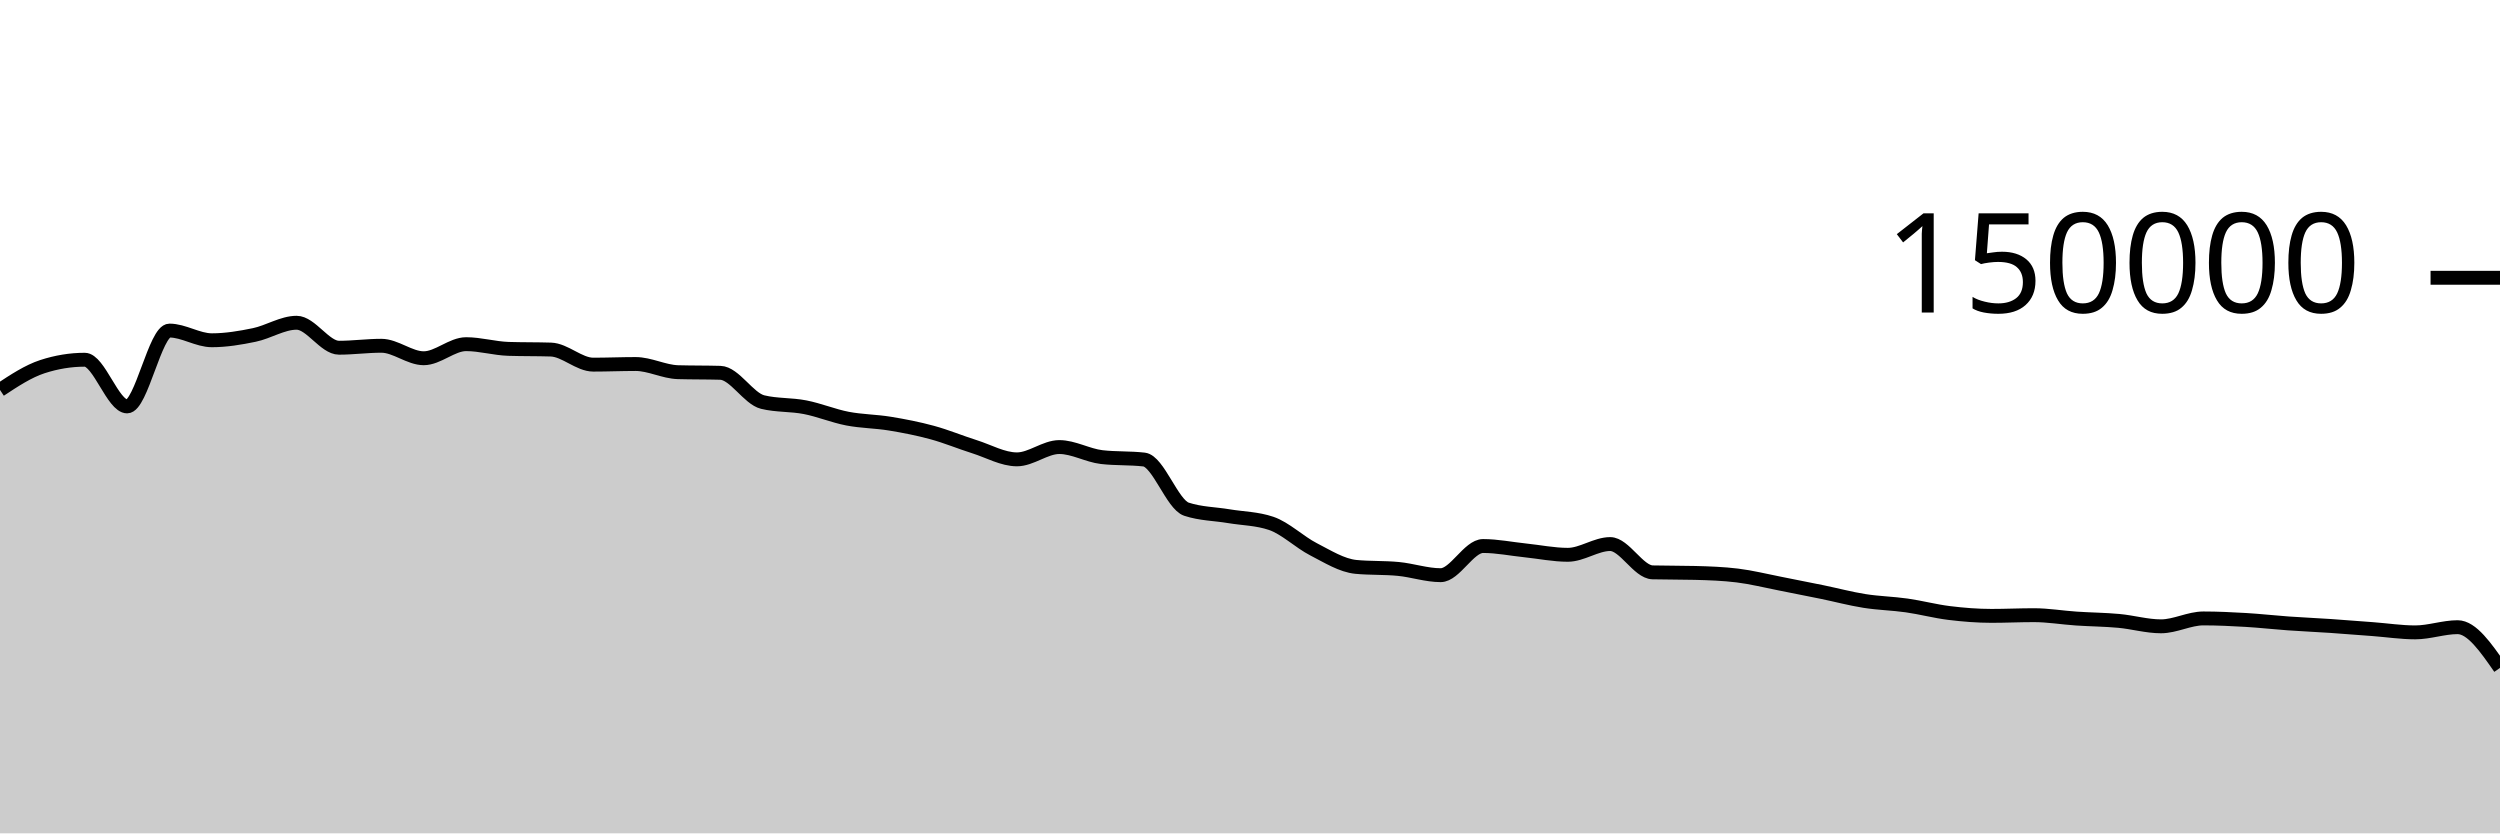
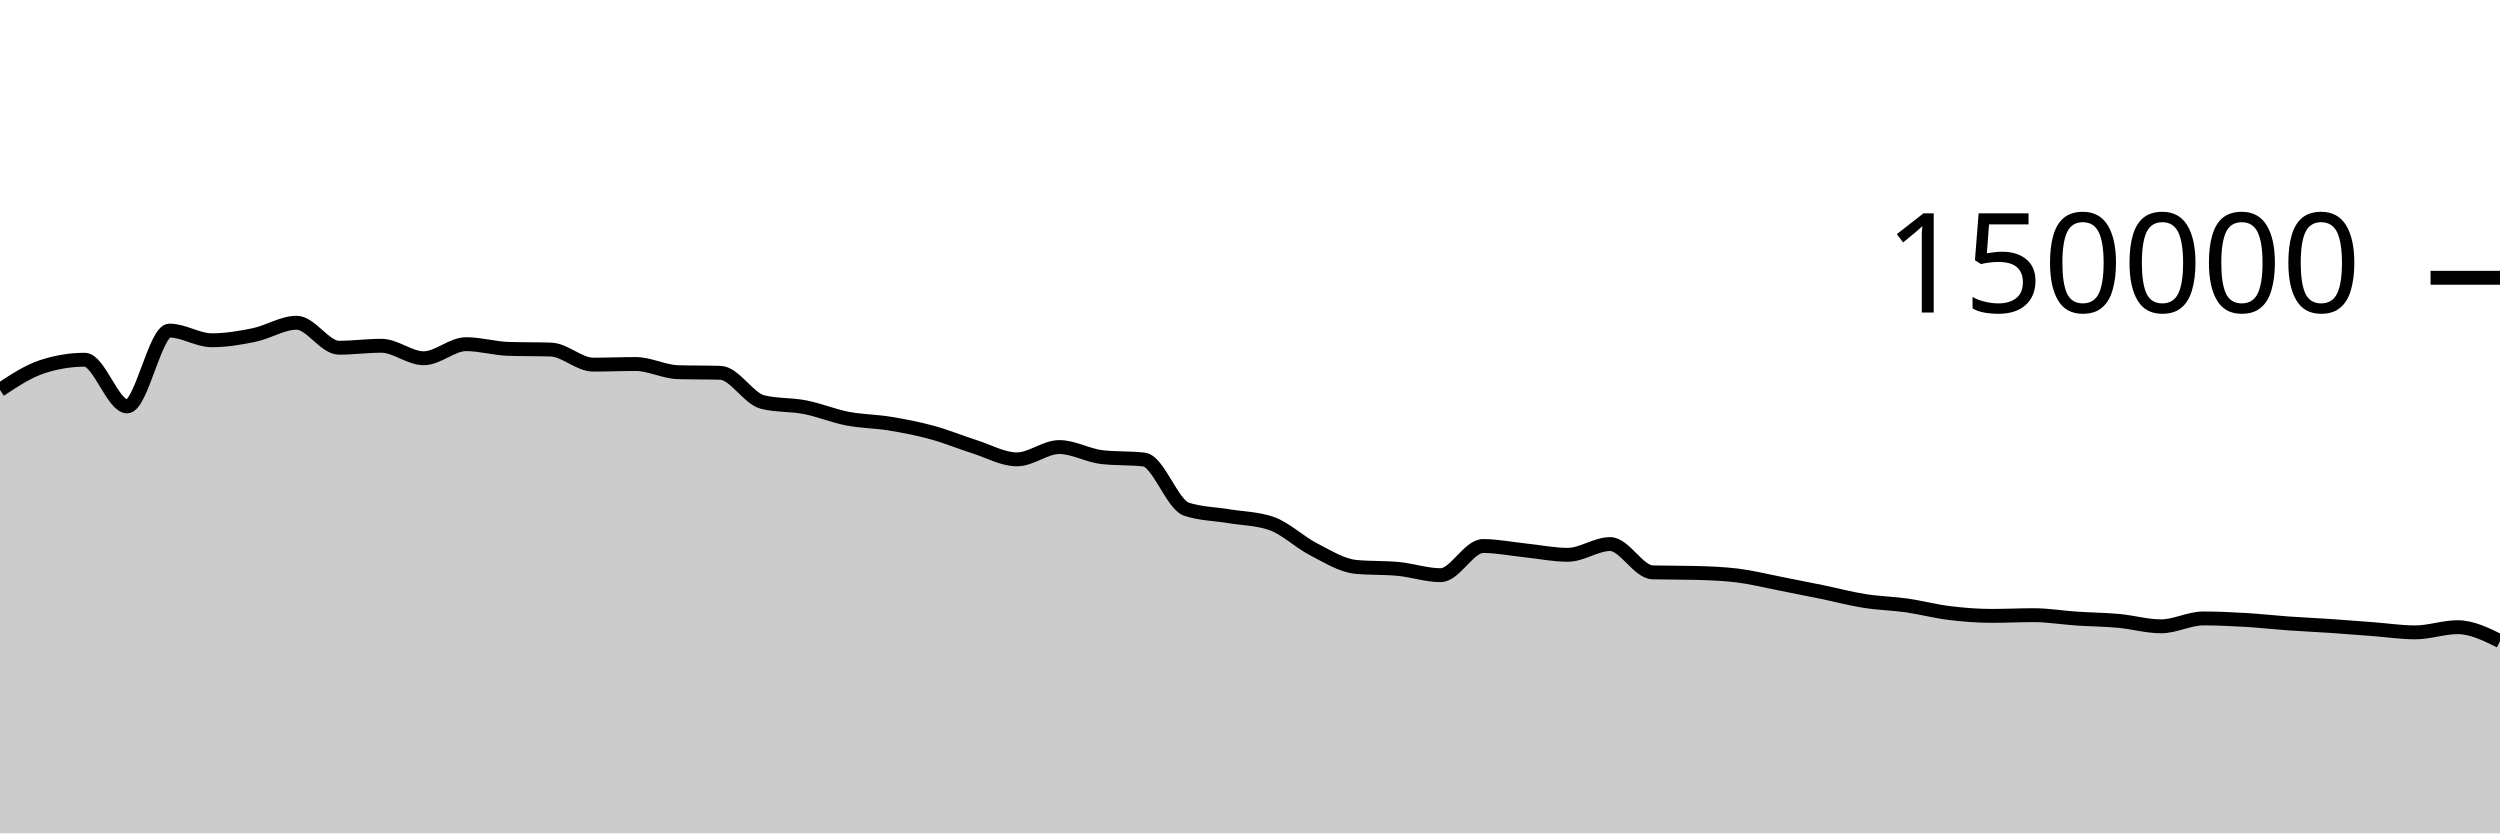
<svg xmlns="http://www.w3.org/2000/svg" viewBox="0 0 180 60">
  <g transform="translate(0,20)">
-     <path class="area" fill="rgba(0, 0, 0, 0.2)" d="M0,8.075C1.017,7.403,2.034,6.731,3.051,6.399C4.068,6.067,5.085,5.901,6.102,5.901C7.119,5.901,8.136,9.262,9.153,9.262C10.169,9.262,11.186,3.801,12.203,3.801C13.22,3.801,14.237,4.499,15.254,4.499C16.271,4.499,17.288,4.329,18.305,4.118C19.322,3.908,20.339,3.238,21.356,3.238C22.373,3.238,23.39,5.036,24.407,5.036C25.424,5.036,26.441,4.895,27.458,4.895C28.475,4.895,29.492,5.794,30.508,5.794C31.525,5.794,32.542,4.78,33.559,4.78C34.576,4.78,35.593,5.087,36.61,5.119C37.627,5.152,38.644,5.136,39.661,5.168C40.678,5.2,41.695,6.254,42.712,6.254C43.729,6.254,44.746,6.209,45.763,6.209C46.78,6.209,47.797,6.767,48.814,6.797C49.831,6.827,50.847,6.812,51.864,6.842C52.881,6.872,53.898,8.704,54.915,8.95C55.932,9.197,56.949,9.121,57.966,9.32C58.983,9.518,60,9.944,61.017,10.141C62.034,10.337,63.051,10.334,64.068,10.501C65.085,10.668,66.102,10.865,67.119,11.143C68.136,11.42,69.153,11.845,70.169,12.166C71.186,12.488,72.203,13.074,73.22,13.074C74.237,13.074,75.254,12.188,76.271,12.188C77.288,12.188,78.305,12.793,79.322,12.911C80.339,13.029,81.356,12.97,82.373,13.087C83.39,13.205,84.407,16.326,85.424,16.662C86.441,16.998,87.458,16.996,88.475,17.166C89.492,17.336,90.508,17.338,91.525,17.683C92.542,18.028,93.559,19.027,94.576,19.549C95.593,20.072,96.61,20.718,97.627,20.816C98.644,20.914,99.661,20.865,100.678,20.963C101.695,21.061,102.712,21.413,103.729,21.413C104.746,21.413,105.763,19.313,106.78,19.313C107.797,19.313,108.814,19.524,109.831,19.629C110.847,19.735,111.864,19.946,112.881,19.946C113.898,19.946,114.915,19.172,115.932,19.172C116.949,19.172,117.966,21.183,118.983,21.21C120,21.236,121.017,21.223,122.034,21.25C123.051,21.276,124.068,21.312,125.085,21.436C126.102,21.56,127.119,21.817,128.136,22.015C129.153,22.213,130.169,22.416,131.186,22.625C132.203,22.834,133.22,23.107,134.237,23.268C135.254,23.43,136.271,23.448,137.288,23.593C138.305,23.738,139.322,24.011,140.339,24.136C141.356,24.261,142.373,24.343,143.39,24.343C144.407,24.343,145.424,24.293,146.441,24.293C147.458,24.293,148.475,24.468,149.492,24.536C150.508,24.605,151.525,24.61,152.542,24.703C153.559,24.796,154.576,25.095,155.593,25.095C156.61,25.095,157.627,24.527,158.644,24.527C159.661,24.527,160.678,24.577,161.695,24.636C162.712,24.696,163.729,24.813,164.746,24.885C165.763,24.957,166.78,25.001,167.797,25.069C168.814,25.138,169.831,25.22,170.847,25.297C171.864,25.374,172.881,25.531,173.898,25.531C174.915,25.531,175.932,25.157,176.949,25.157C177.966,25.157,178.983,26.623,180,28.089L180,40C178.983,40,177.966,40,176.949,40C175.932,40,174.915,40,173.898,40C172.881,40,171.864,40,170.847,40C169.831,40,168.814,40,167.797,40C166.78,40,165.763,40,164.746,40C163.729,40,162.712,40,161.695,40C160.678,40,159.661,40,158.644,40C157.627,40,156.61,40,155.593,40C154.576,40,153.559,40,152.542,40C151.525,40,150.508,40,149.492,40C148.475,40,147.458,40,146.441,40C145.424,40,144.407,40,143.39,40C142.373,40,141.356,40,140.339,40C139.322,40,138.305,40,137.288,40C136.271,40,135.254,40,134.237,40C133.22,40,132.203,40,131.186,40C130.169,40,129.153,40,128.136,40C127.119,40,126.102,40,125.085,40C124.068,40,123.051,40,122.034,40C121.017,40,120,40,118.983,40C117.966,40,116.949,40,115.932,40C114.915,40,113.898,40,112.881,40C111.864,40,110.847,40,109.831,40C108.814,40,107.797,40,106.78,40C105.763,40,104.746,40,103.729,40C102.712,40,101.695,40,100.678,40C99.661,40,98.644,40,97.627,40C96.61,40,95.593,40,94.576,40C93.559,40,92.542,40,91.525,40C90.508,40,89.492,40,88.475,40C87.458,40,86.441,40,85.424,40C84.407,40,83.39,40,82.373,40C81.356,40,80.339,40,79.322,40C78.305,40,77.288,40,76.271,40C75.254,40,74.237,40,73.22,40C72.203,40,71.186,40,70.169,40C69.153,40,68.136,40,67.119,40C66.102,40,65.085,40,64.068,40C63.051,40,62.034,40,61.017,40C60,40,58.983,40,57.966,40C56.949,40,55.932,40,54.915,40C53.898,40,52.881,40,51.864,40C50.847,40,49.831,40,48.814,40C47.797,40,46.78,40,45.763,40C44.746,40,43.729,40,42.712,40C41.695,40,40.678,40,39.661,40C38.644,40,37.627,40,36.61,40C35.593,40,34.576,40,33.559,40C32.542,40,31.525,40,30.508,40C29.492,40,28.475,40,27.458,40C26.441,40,25.424,40,24.407,40C23.39,40,22.373,40,21.356,40C20.339,40,19.322,40,18.305,40C17.288,40,16.271,40,15.254,40C14.237,40,13.22,40,12.203,40C11.186,40,10.169,40,9.153,40C8.136,40,7.119,40,6.102,40C5.085,40,4.068,40,3.051,40C2.034,40,1.017,40,0,40Z" />
-     <path class="line" stroke="black" fill="none" d="M0,8.075C1.017,7.403,2.034,6.731,3.051,6.399C4.068,6.067,5.085,5.901,6.102,5.901C7.119,5.901,8.136,9.262,9.153,9.262C10.169,9.262,11.186,3.801,12.203,3.801C13.22,3.801,14.237,4.499,15.254,4.499C16.271,4.499,17.288,4.329,18.305,4.118C19.322,3.908,20.339,3.238,21.356,3.238C22.373,3.238,23.39,5.036,24.407,5.036C25.424,5.036,26.441,4.895,27.458,4.895C28.475,4.895,29.492,5.794,30.508,5.794C31.525,5.794,32.542,4.78,33.559,4.78C34.576,4.78,35.593,5.087,36.61,5.119C37.627,5.152,38.644,5.136,39.661,5.168C40.678,5.2,41.695,6.254,42.712,6.254C43.729,6.254,44.746,6.209,45.763,6.209C46.78,6.209,47.797,6.767,48.814,6.797C49.831,6.827,50.847,6.812,51.864,6.842C52.881,6.872,53.898,8.704,54.915,8.95C55.932,9.197,56.949,9.121,57.966,9.32C58.983,9.518,60,9.944,61.017,10.141C62.034,10.337,63.051,10.334,64.068,10.501C65.085,10.668,66.102,10.865,67.119,11.143C68.136,11.42,69.153,11.845,70.169,12.166C71.186,12.488,72.203,13.074,73.22,13.074C74.237,13.074,75.254,12.188,76.271,12.188C77.288,12.188,78.305,12.793,79.322,12.911C80.339,13.029,81.356,12.97,82.373,13.087C83.39,13.205,84.407,16.326,85.424,16.662C86.441,16.998,87.458,16.996,88.475,17.166C89.492,17.336,90.508,17.338,91.525,17.683C92.542,18.028,93.559,19.027,94.576,19.549C95.593,20.072,96.61,20.718,97.627,20.816C98.644,20.914,99.661,20.865,100.678,20.963C101.695,21.061,102.712,21.413,103.729,21.413C104.746,21.413,105.763,19.313,106.78,19.313C107.797,19.313,108.814,19.524,109.831,19.629C110.847,19.735,111.864,19.946,112.881,19.946C113.898,19.946,114.915,19.172,115.932,19.172C116.949,19.172,117.966,21.183,118.983,21.21C120,21.236,121.017,21.223,122.034,21.25C123.051,21.276,124.068,21.312,125.085,21.436C126.102,21.56,127.119,21.817,128.136,22.015C129.153,22.213,130.169,22.416,131.186,22.625C132.203,22.834,133.22,23.107,134.237,23.268C135.254,23.43,136.271,23.448,137.288,23.593C138.305,23.738,139.322,24.011,140.339,24.136C141.356,24.261,142.373,24.343,143.39,24.343C144.407,24.343,145.424,24.293,146.441,24.293C147.458,24.293,148.475,24.468,149.492,24.536C150.508,24.605,151.525,24.61,152.542,24.703C153.559,24.796,154.576,25.095,155.593,25.095C156.61,25.095,157.627,24.527,158.644,24.527C159.661,24.527,160.678,24.577,161.695,24.636C162.712,24.696,163.729,24.813,164.746,24.885C165.763,24.957,166.78,25.001,167.797,25.069C168.814,25.138,169.831,25.22,170.847,25.297C171.864,25.374,172.881,25.531,173.898,25.531C174.915,25.531,175.932,25.157,176.949,25.157C177.966,25.157,178.983,26.623,180,28.089" />
+     <path class="area" fill="rgba(0, 0, 0, 0.2)" d="M0,8.075C1.017,7.403,2.034,6.731,3.051,6.399C4.068,6.067,5.085,5.901,6.102,5.901C7.119,5.901,8.136,9.262,9.153,9.262C10.169,9.262,11.186,3.801,12.203,3.801C13.22,3.801,14.237,4.499,15.254,4.499C16.271,4.499,17.288,4.329,18.305,4.118C19.322,3.908,20.339,3.238,21.356,3.238C22.373,3.238,23.39,5.036,24.407,5.036C25.424,5.036,26.441,4.895,27.458,4.895C28.475,4.895,29.492,5.794,30.508,5.794C31.525,5.794,32.542,4.78,33.559,4.78C34.576,4.78,35.593,5.087,36.61,5.119C37.627,5.152,38.644,5.136,39.661,5.168C40.678,5.2,41.695,6.254,42.712,6.254C43.729,6.254,44.746,6.209,45.763,6.209C46.78,6.209,47.797,6.767,48.814,6.797C49.831,6.827,50.847,6.812,51.864,6.842C52.881,6.872,53.898,8.704,54.915,8.95C55.932,9.197,56.949,9.121,57.966,9.32C58.983,9.518,60,9.944,61.017,10.141C62.034,10.337,63.051,10.334,64.068,10.501C65.085,10.668,66.102,10.865,67.119,11.143C68.136,11.42,69.153,11.845,70.169,12.166C71.186,12.488,72.203,13.074,73.22,13.074C74.237,13.074,75.254,12.188,76.271,12.188C77.288,12.188,78.305,12.793,79.322,12.911C80.339,13.029,81.356,12.97,82.373,13.087C83.39,13.205,84.407,16.326,85.424,16.662C86.441,16.998,87.458,16.996,88.475,17.166C89.492,17.336,90.508,17.338,91.525,17.683C92.542,18.028,93.559,19.027,94.576,19.549C95.593,20.072,96.61,20.718,97.627,20.816C98.644,20.914,99.661,20.865,100.678,20.963C101.695,21.061,102.712,21.413,103.729,21.413C104.746,21.413,105.763,19.313,106.78,19.313C107.797,19.313,108.814,19.524,109.831,19.629C110.847,19.735,111.864,19.946,112.881,19.946C113.898,19.946,114.915,19.172,115.932,19.172C116.949,19.172,117.966,21.183,118.983,21.21C120,21.236,121.017,21.223,122.034,21.25C123.051,21.276,124.068,21.312,125.085,21.436C126.102,21.56,127.119,21.817,128.136,22.015C129.153,22.213,130.169,22.416,131.186,22.625C132.203,22.834,133.22,23.107,134.237,23.268C135.254,23.43,136.271,23.448,137.288,23.593C138.305,23.738,139.322,24.011,140.339,24.136C141.356,24.261,142.373,24.343,143.39,24.343C144.407,24.343,145.424,24.293,146.441,24.293C147.458,24.293,148.475,24.468,149.492,24.536C150.508,24.605,151.525,24.61,152.542,24.703C153.559,24.796,154.576,25.095,155.593,25.095C156.61,25.095,157.627,24.527,158.644,24.527C159.661,24.527,160.678,24.577,161.695,24.636C162.712,24.696,163.729,24.813,164.746,24.885C165.763,24.957,166.78,25.001,167.797,25.069C168.814,25.138,169.831,25.22,170.847,25.297C171.864,25.374,172.881,25.531,173.898,25.531C174.915,25.531,175.932,25.157,176.949,25.157C177.966,25.157,178.983,25.658,180,26.159L180,40C178.983,40,177.966,40,176.949,40C175.932,40,174.915,40,173.898,40C172.881,40,171.864,40,170.847,40C169.831,40,168.814,40,167.797,40C166.78,40,165.763,40,164.746,40C163.729,40,162.712,40,161.695,40C160.678,40,159.661,40,158.644,40C157.627,40,156.61,40,155.593,40C154.576,40,153.559,40,152.542,40C151.525,40,150.508,40,149.492,40C148.475,40,147.458,40,146.441,40C145.424,40,144.407,40,143.39,40C142.373,40,141.356,40,140.339,40C139.322,40,138.305,40,137.288,40C136.271,40,135.254,40,134.237,40C133.22,40,132.203,40,131.186,40C130.169,40,129.153,40,128.136,40C127.119,40,126.102,40,125.085,40C124.068,40,123.051,40,122.034,40C121.017,40,120,40,118.983,40C117.966,40,116.949,40,115.932,40C114.915,40,113.898,40,112.881,40C111.864,40,110.847,40,109.831,40C108.814,40,107.797,40,106.78,40C105.763,40,104.746,40,103.729,40C102.712,40,101.695,40,100.678,40C99.661,40,98.644,40,97.627,40C96.61,40,95.593,40,94.576,40C93.559,40,92.542,40,91.525,40C90.508,40,89.492,40,88.475,40C87.458,40,86.441,40,85.424,40C84.407,40,83.39,40,82.373,40C81.356,40,80.339,40,79.322,40C78.305,40,77.288,40,76.271,40C75.254,40,74.237,40,73.22,40C72.203,40,71.186,40,70.169,40C69.153,40,68.136,40,67.119,40C66.102,40,65.085,40,64.068,40C63.051,40,62.034,40,61.017,40C60,40,58.983,40,57.966,40C56.949,40,55.932,40,54.915,40C53.898,40,52.881,40,51.864,40C50.847,40,49.831,40,48.814,40C47.797,40,46.78,40,45.763,40C44.746,40,43.729,40,42.712,40C41.695,40,40.678,40,39.661,40C38.644,40,37.627,40,36.61,40C35.593,40,34.576,40,33.559,40C32.542,40,31.525,40,30.508,40C29.492,40,28.475,40,27.458,40C26.441,40,25.424,40,24.407,40C23.39,40,22.373,40,21.356,40C20.339,40,19.322,40,18.305,40C17.288,40,16.271,40,15.254,40C14.237,40,13.22,40,12.203,40C11.186,40,10.169,40,9.153,40C8.136,40,7.119,40,6.102,40C5.085,40,4.068,40,3.051,40C2.034,40,1.017,40,0,40Z" />
+     <path class="line" stroke="black" fill="none" d="M0,8.075C1.017,7.403,2.034,6.731,3.051,6.399C4.068,6.067,5.085,5.901,6.102,5.901C7.119,5.901,8.136,9.262,9.153,9.262C10.169,9.262,11.186,3.801,12.203,3.801C13.22,3.801,14.237,4.499,15.254,4.499C16.271,4.499,17.288,4.329,18.305,4.118C19.322,3.908,20.339,3.238,21.356,3.238C22.373,3.238,23.39,5.036,24.407,5.036C25.424,5.036,26.441,4.895,27.458,4.895C28.475,4.895,29.492,5.794,30.508,5.794C31.525,5.794,32.542,4.78,33.559,4.78C34.576,4.78,35.593,5.087,36.61,5.119C37.627,5.152,38.644,5.136,39.661,5.168C40.678,5.2,41.695,6.254,42.712,6.254C43.729,6.254,44.746,6.209,45.763,6.209C46.78,6.209,47.797,6.767,48.814,6.797C49.831,6.827,50.847,6.812,51.864,6.842C52.881,6.872,53.898,8.704,54.915,8.95C55.932,9.197,56.949,9.121,57.966,9.32C58.983,9.518,60,9.944,61.017,10.141C62.034,10.337,63.051,10.334,64.068,10.501C65.085,10.668,66.102,10.865,67.119,11.143C68.136,11.42,69.153,11.845,70.169,12.166C71.186,12.488,72.203,13.074,73.22,13.074C74.237,13.074,75.254,12.188,76.271,12.188C77.288,12.188,78.305,12.793,79.322,12.911C80.339,13.029,81.356,12.97,82.373,13.087C83.39,13.205,84.407,16.326,85.424,16.662C86.441,16.998,87.458,16.996,88.475,17.166C89.492,17.336,90.508,17.338,91.525,17.683C92.542,18.028,93.559,19.027,94.576,19.549C95.593,20.072,96.61,20.718,97.627,20.816C98.644,20.914,99.661,20.865,100.678,20.963C101.695,21.061,102.712,21.413,103.729,21.413C104.746,21.413,105.763,19.313,106.78,19.313C107.797,19.313,108.814,19.524,109.831,19.629C110.847,19.735,111.864,19.946,112.881,19.946C113.898,19.946,114.915,19.172,115.932,19.172C116.949,19.172,117.966,21.183,118.983,21.21C120,21.236,121.017,21.223,122.034,21.25C123.051,21.276,124.068,21.312,125.085,21.436C126.102,21.56,127.119,21.817,128.136,22.015C129.153,22.213,130.169,22.416,131.186,22.625C132.203,22.834,133.22,23.107,134.237,23.268C135.254,23.43,136.271,23.448,137.288,23.593C138.305,23.738,139.322,24.011,140.339,24.136C141.356,24.261,142.373,24.343,143.39,24.343C144.407,24.343,145.424,24.293,146.441,24.293C147.458,24.293,148.475,24.468,149.492,24.536C150.508,24.605,151.525,24.61,152.542,24.703C153.559,24.796,154.576,25.095,155.593,25.095C156.61,25.095,157.627,24.527,158.644,24.527C159.661,24.527,160.678,24.577,161.695,24.636C162.712,24.696,163.729,24.813,164.746,24.885C165.763,24.957,166.78,25.001,167.797,25.069C168.814,25.138,169.831,25.22,170.847,25.297C171.864,25.374,172.881,25.531,173.898,25.531C174.915,25.531,175.932,25.157,176.949,25.157C177.966,25.157,178.983,25.658,180,26.159" />
    <path class="axis-ceiling" stroke-width="1" stroke="black" fill="none" d="M175,0L180,0" />
    <text class="axis-ceiling-label" font-family="sans-serif" text-anchor="end" font-size="10px" x="170" y="2.5">150000</text>
  </g>
</svg>
